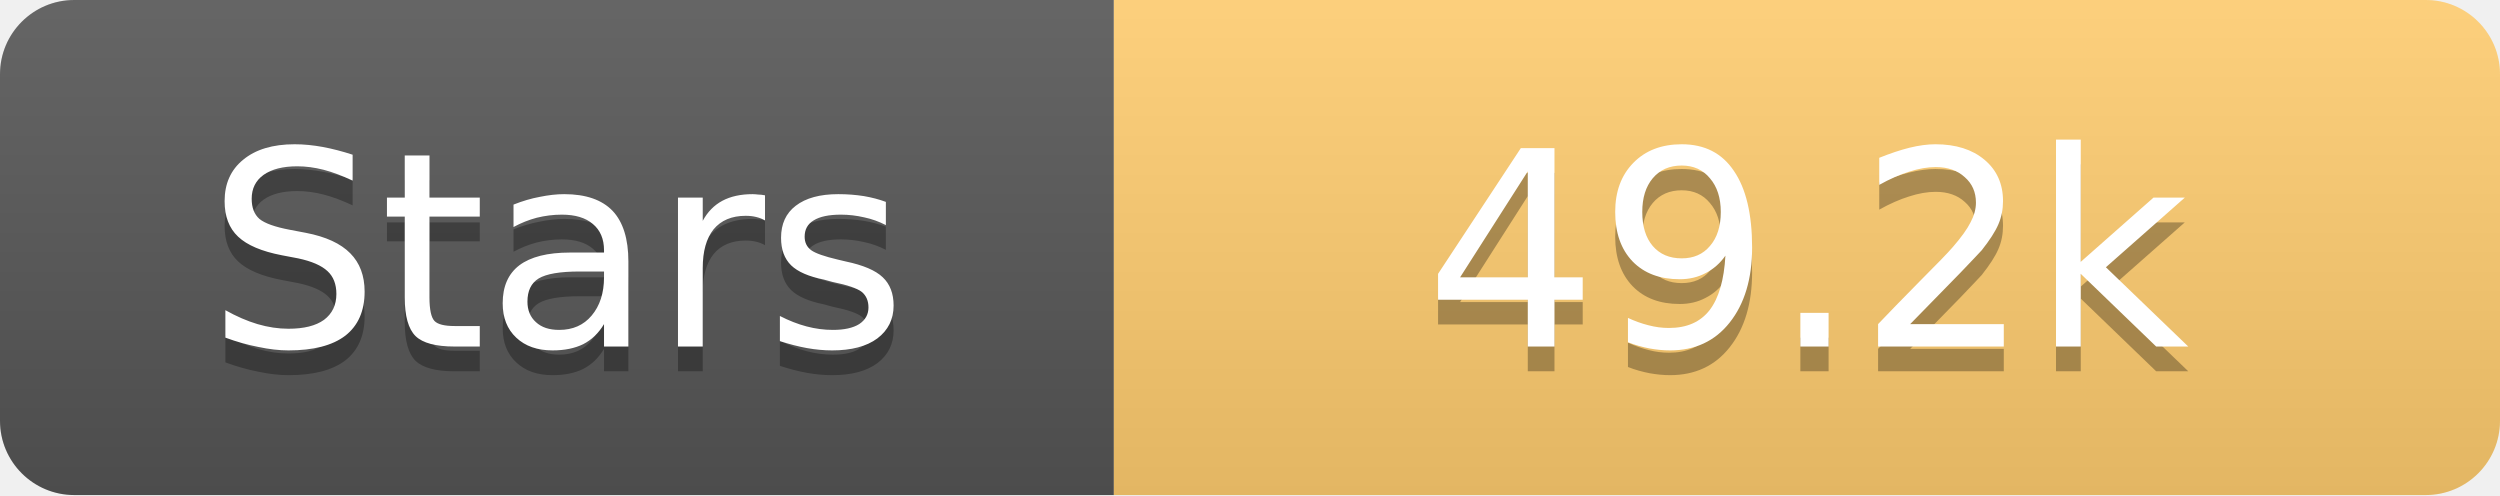
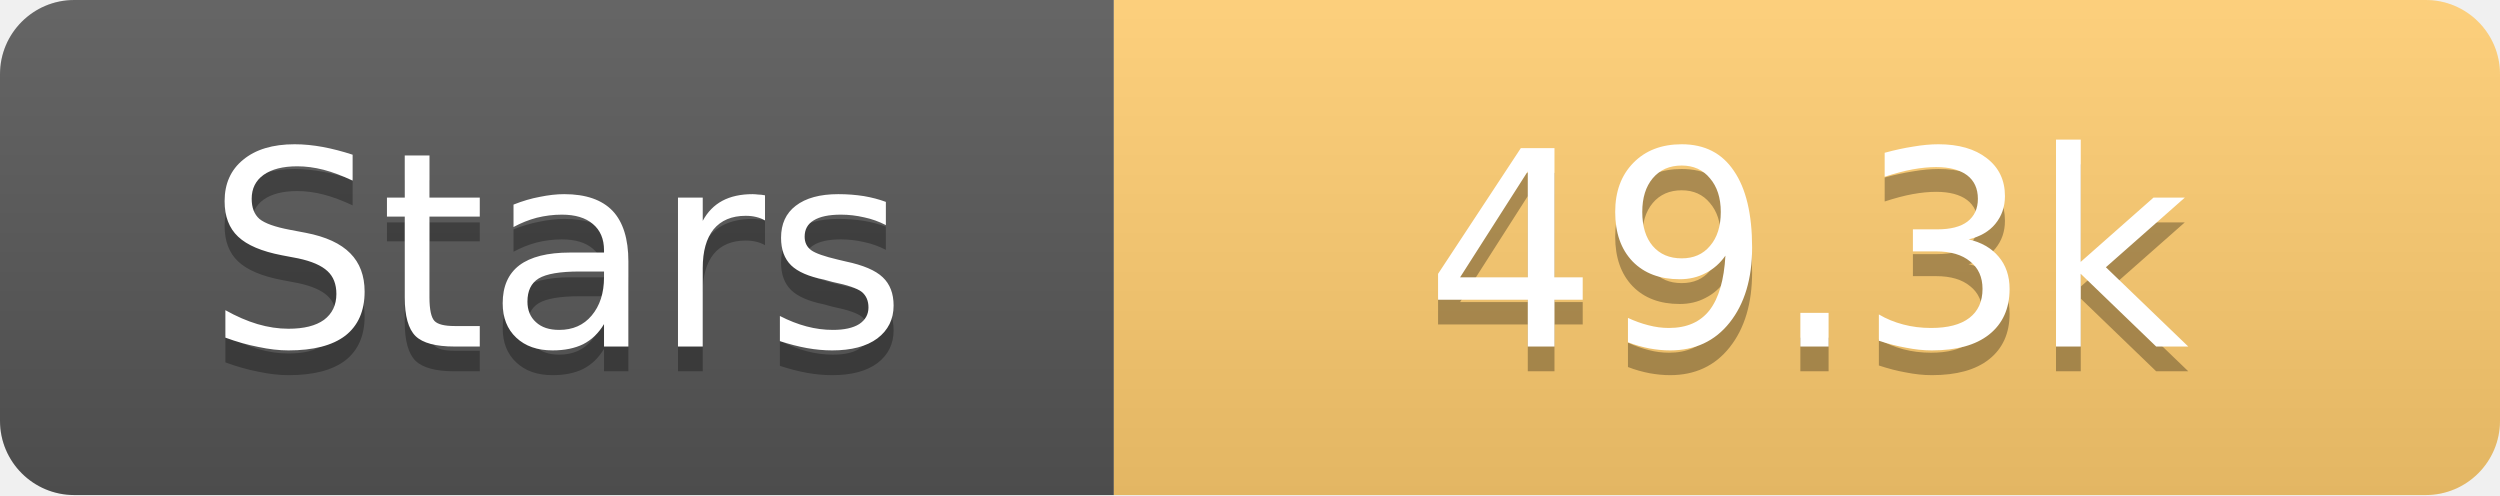
<svg xmlns="http://www.w3.org/2000/svg" width="101" height="20">
  <linearGradient id="s" x2="0" y2="100%">
    <stop offset="0" stop-color="#fff" stop-opacity=".1" />
    <stop offset="1" stop-opacity=".1" />
  </linearGradient>
  <clipPath id="r">
    <rect width="101" height="20" rx="3" fill="#fff" />
  </clipPath>
  <g clip-path="url(#r)">
    <rect width="45" height="20" fill="#555" />
    <rect x="45" width="56" height="20" fill="#fdcb6e" />
    <rect width="101" height="20" fill="url(#s)" />
  </g>
  <g fill="#fff" text-anchor="middle" font-family="Verdana,Geneva,DejaVu Sans,sans-serif" text-rendering="geometricPrecision" font-size="11">
    <text x="22.5" y="15" fill="#010101" fill-opacity=".3">Stars</text>
    <text x="22.5" y="14">Stars</text>
-     <text x="73.0" y="15" fill="#010101" fill-opacity=".3">49.2k</text>
-     <text x="73.0" y="14">49.2k</text>
+     <text x="73.0" y="15" fill="#010101" fill-opacity=".3">49.3k</text>
+     <text x="73.0" y="14">49.3k</text>
  </g>
</svg>
